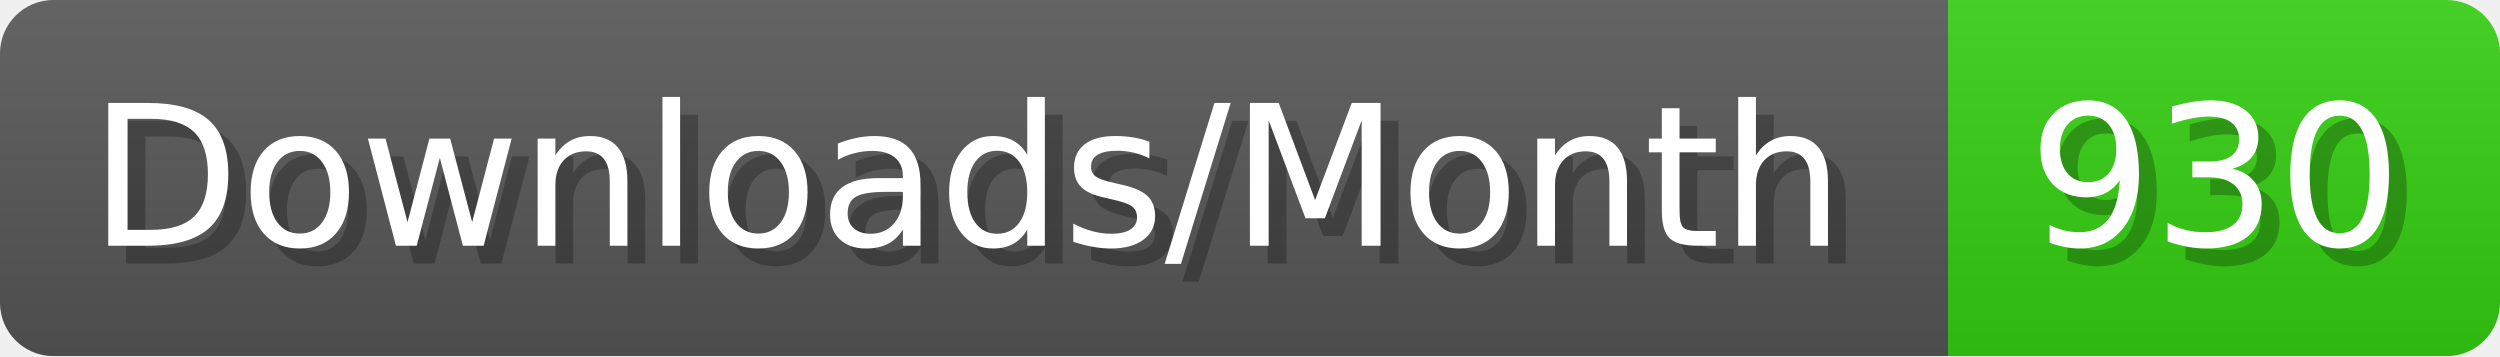
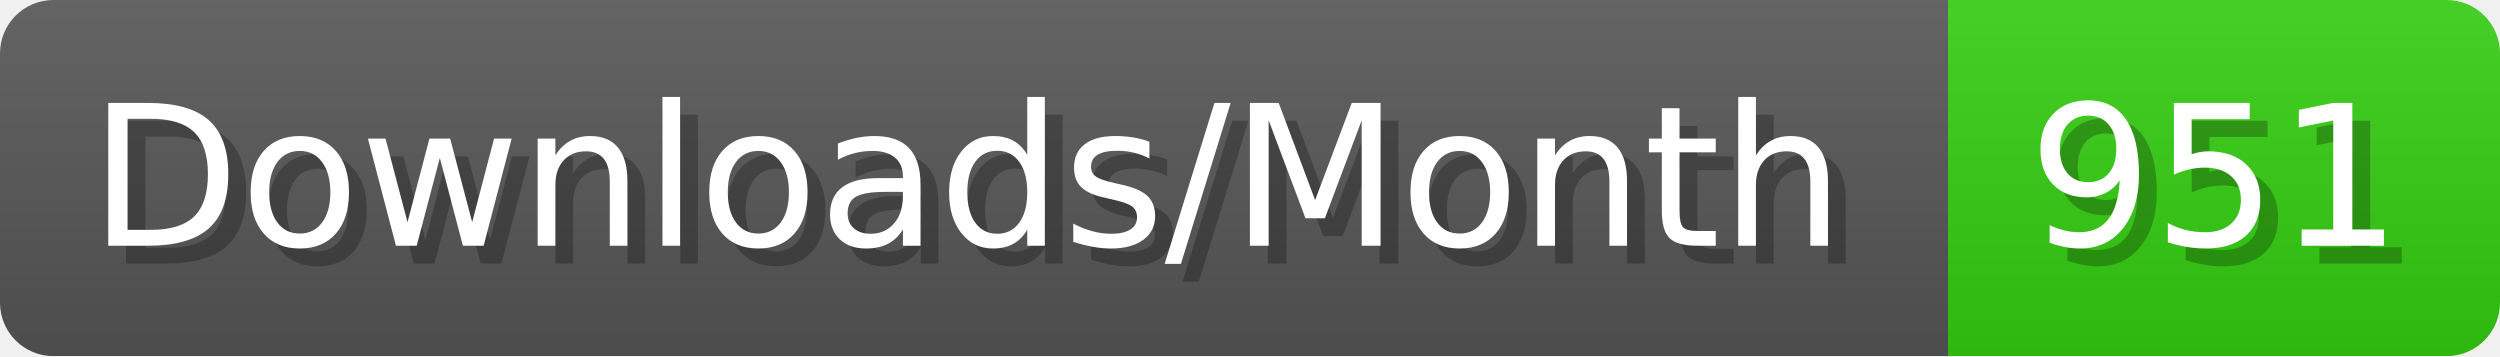
- <svg xmlns="http://www.w3.org/2000/svg" width="140.4" height="20" viewBox="0 0 1404 200" role="img" aria-label="Downloads/Month: 930">
+ <svg xmlns="http://www.w3.org/2000/svg" width="140.4" height="20" viewBox="0 0 1404 200" role="img" aria-label="Downloads/Month: 951">
  <linearGradient id="YlXUI" x2="0" y2="100%">
    <stop offset="0" stop-opacity=".1" stop-color="#EEE" />
    <stop offset="1" stop-opacity=".1" />
  </linearGradient>
  <mask id="JHhop">
    <rect width="1404" height="200" rx="30" fill="#FFF" />
  </mask>
  <g mask="url(#JHhop)">
    <rect width="1094" height="200" fill="#555" />
    <rect width="310" height="200" fill="#3C1" x="1094" />
    <rect width="1404" height="200" fill="url(#YlXUI)" />
  </g>
  <g aria-hidden="true" fill="#fff" text-anchor="start" font-family="Verdana,DejaVu Sans,sans-serif" font-size="110">
    <text x="60" y="148" textLength="994" fill="#000" opacity="0.25">Downloads/Month</text>
    <text x="50" y="138" textLength="994">Downloads/Month</text>
-     <text x="1149" y="148" textLength="210" fill="#000" opacity="0.25">930</text>
-     <text x="1139" y="138" textLength="210">930</text>
+     <text x="1149" y="148" textLength="210" fill="#000" opacity="0.25">951</text>
+     <text x="1139" y="138" textLength="210">951</text>
  </g>
</svg>
